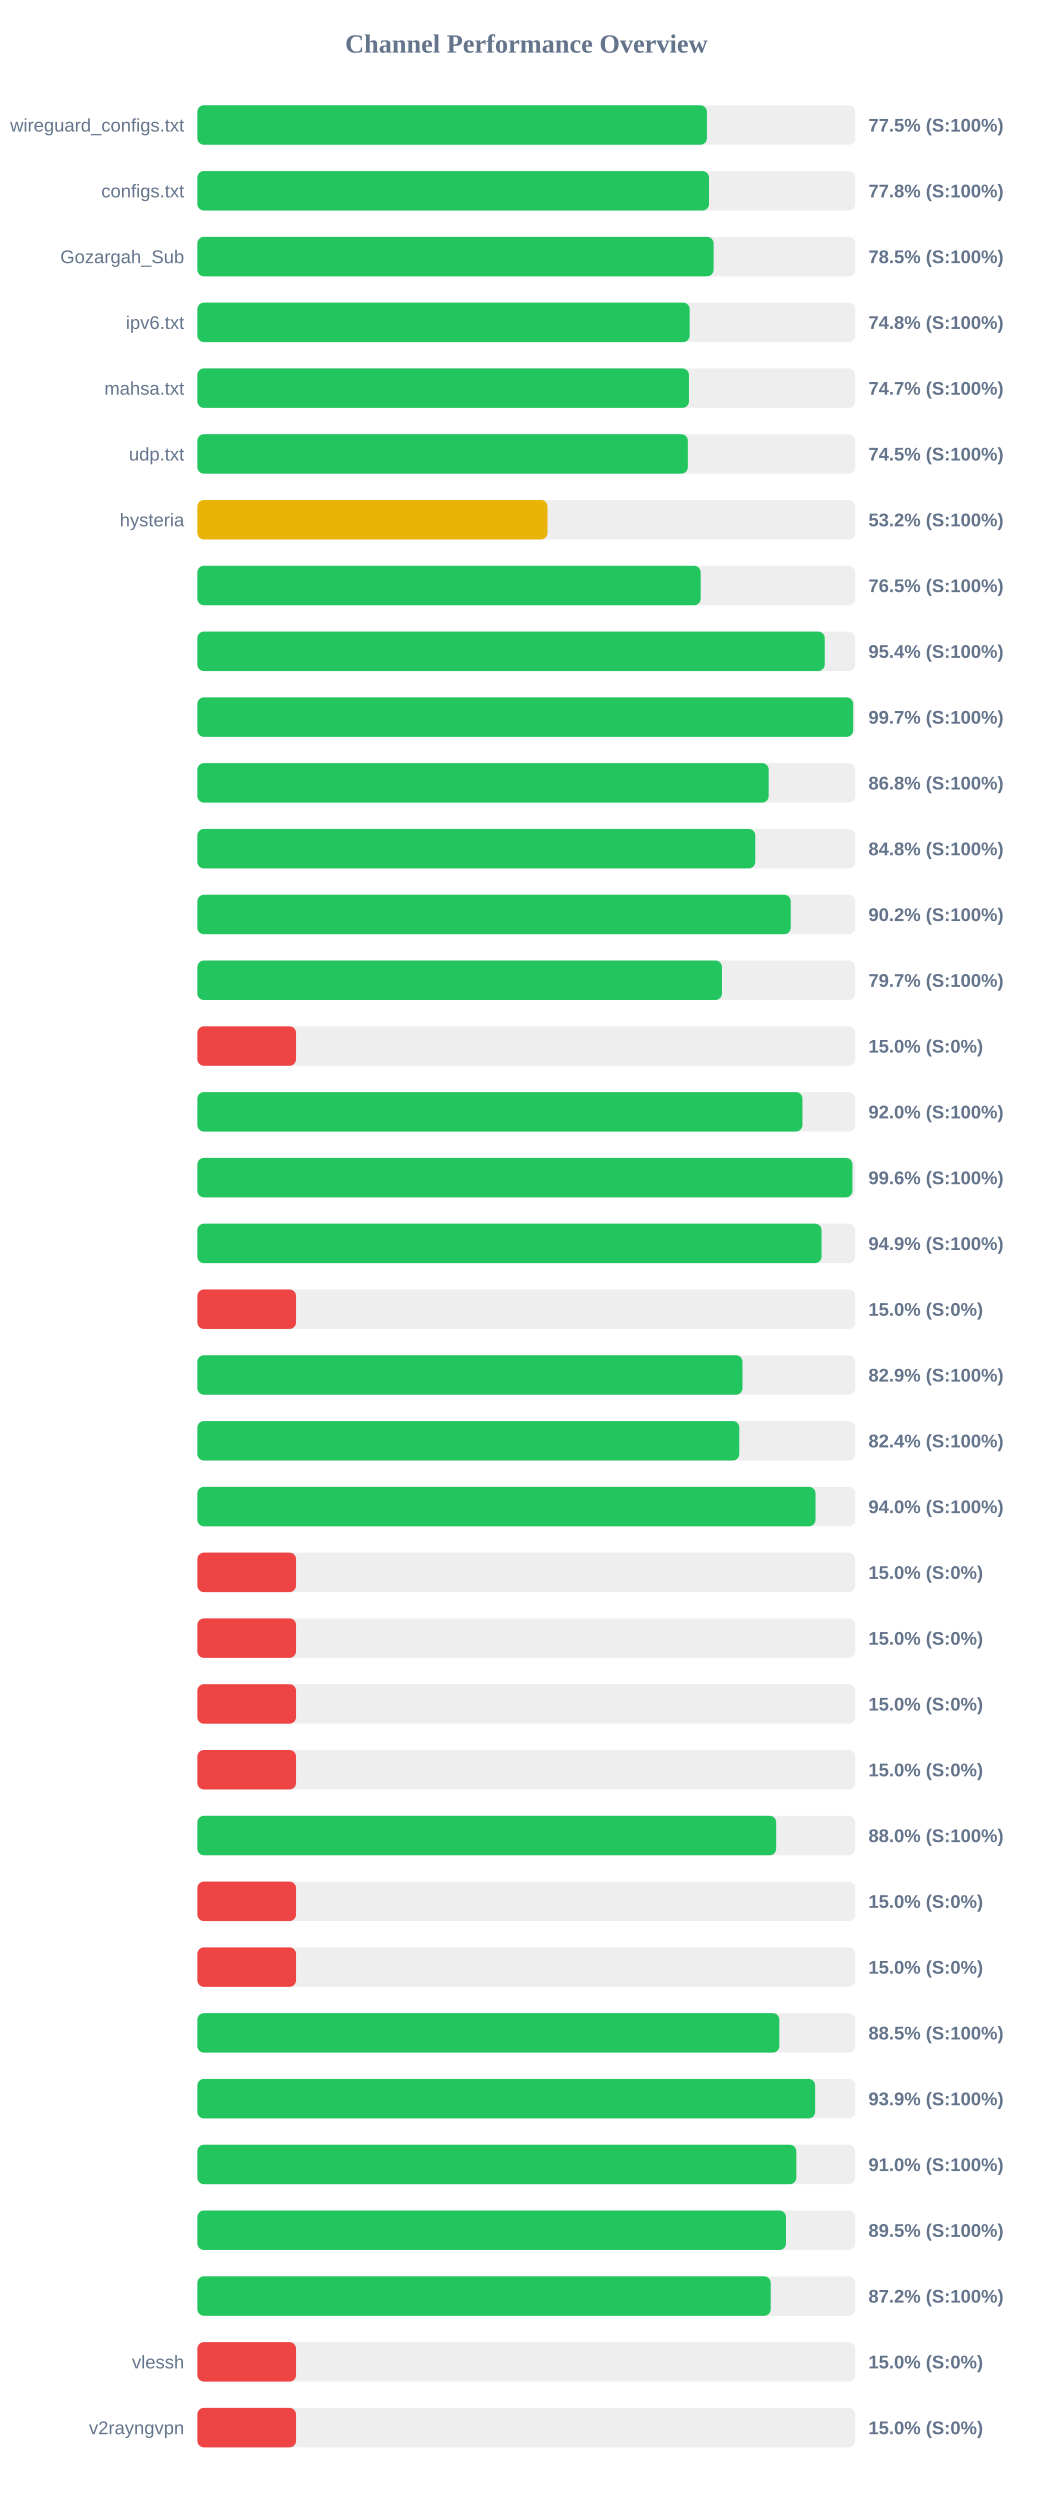
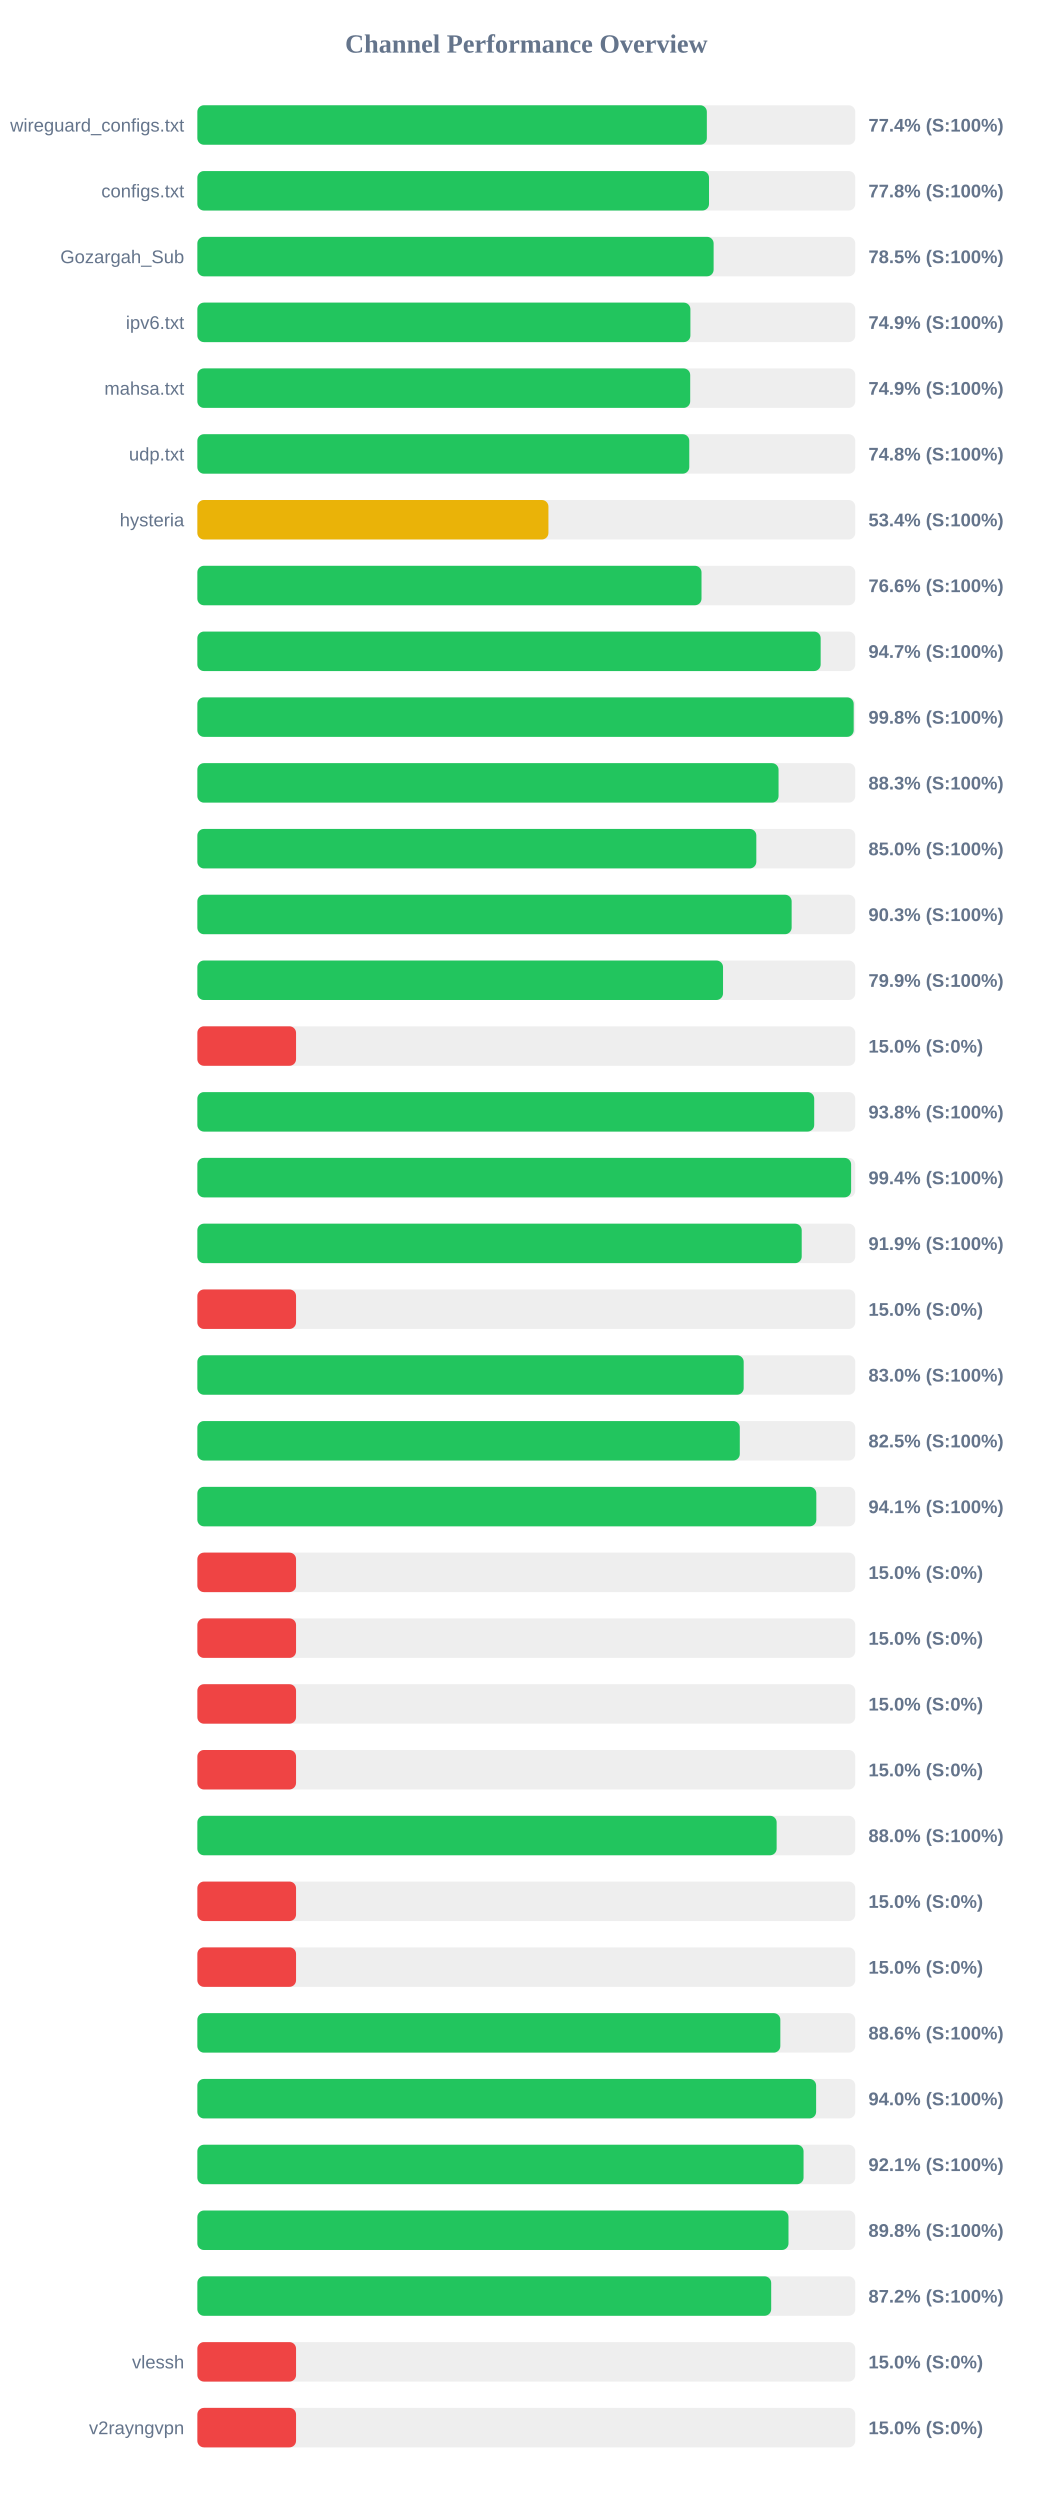
<svg xmlns="http://www.w3.org/2000/svg" width="800" height="1900" version="1.1">
  <style>
        .row { font: 14px Arial; fill: #64748b; }
        .score { font: bold 14px Arial; fill: #64748b; }
    </style>
  <text x="400" y="40" text-anchor="middle" font-size="20px" font-weight="bold" fill="#64748b">Channel Performance Overview</text>
  <rect x="150" y="80" width="500" height="30" fill="#eee" rx="5" />
-   <rect x="150" y="80" width="387.25" height="30" fill="#22c55e" rx="5" />
+   <rect x="150" y="80" width="387.2" height="30" fill="#22c55e" rx="5" />
  <text x="140" y="100" text-anchor="end" class="row">wireguard_configs.txt</text>
-   <text x="660" y="100" text-anchor="start" class="score">77.5% (S:100%)</text>
+   <text x="660" y="100" text-anchor="start" class="score">77.4% (S:100%)</text>
  <rect x="150" y="130" width="500" height="30" fill="#eee" rx="5" />
  <rect x="150" y="130" width="388.85" height="30" fill="#22c55e" rx="5" />
  <text x="140" y="150" text-anchor="end" class="row">configs.txt</text>
  <text x="660" y="150" text-anchor="start" class="score">77.8% (S:100%)</text>
  <rect x="150" y="180" width="500" height="30" fill="#eee" rx="5" />
  <rect x="150" y="180" width="392.35" height="30" fill="#22c55e" rx="5" />
  <text x="140" y="200" text-anchor="end" class="row">Gozargah_Sub</text>
  <text x="660" y="200" text-anchor="start" class="score">78.5% (S:100%)</text>
  <rect x="150" y="230" width="500" height="30" fill="#eee" rx="5" />
-   <rect x="150" y="230" width="374.15" height="30" fill="#22c55e" rx="5" />
+   <rect x="150" y="230" width="374.7" height="30" fill="#22c55e" rx="5" />
  <text x="140" y="250" text-anchor="end" class="row">ipv6.txt</text>
-   <text x="660" y="250" text-anchor="start" class="score">74.8% (S:100%)</text>
+   <text x="660" y="250" text-anchor="start" class="score">74.9% (S:100%)</text>
  <rect x="150" y="280" width="500" height="30" fill="#eee" rx="5" />
-   <rect x="150" y="280" width="373.6" height="30" fill="#22c55e" rx="5" />
+   <rect x="150" y="280" width="374.55" height="30" fill="#22c55e" rx="5" />
  <text x="140" y="300" text-anchor="end" class="row">mahsa.txt</text>
-   <text x="660" y="300" text-anchor="start" class="score">74.7% (S:100%)</text>
+   <text x="660" y="300" text-anchor="start" class="score">74.9% (S:100%)</text>
  <rect x="150" y="330" width="500" height="30" fill="#eee" rx="5" />
-   <rect x="150" y="330" width="372.75" height="30" fill="#22c55e" rx="5" />
+   <rect x="150" y="330" width="373.85" height="30" fill="#22c55e" rx="5" />
  <text x="140" y="350" text-anchor="end" class="row">udp.txt</text>
-   <text x="660" y="350" text-anchor="start" class="score">74.5% (S:100%)</text>
+   <text x="660" y="350" text-anchor="start" class="score">74.8% (S:100%)</text>
  <rect x="150" y="380" width="500" height="30" fill="#eee" rx="5" />
-   <rect x="150" y="380" width="266.1" height="30" fill="#eab308" rx="5" />
+   <rect x="150" y="380" width="266.8" height="30" fill="#eab308" rx="5" />
  <text x="140" y="400" text-anchor="end" class="row">hysteria</text>
-   <text x="660" y="400" text-anchor="start" class="score">53.2% (S:100%)</text>
+   <text x="660" y="400" text-anchor="start" class="score">53.4% (S:100%)</text>
  <rect x="150" y="430" width="500" height="30" fill="#eee" rx="5" />
-   <rect x="150" y="430" width="382.5" height="30" fill="#22c55e" rx="5" />
+   <rect x="150" y="430" width="383.15" height="30" fill="#22c55e" rx="5" />
  <text x="140" y="450" text-anchor="end" class="row" />
-   <text x="660" y="450" text-anchor="start" class="score">76.5% (S:100%)</text>
+   <text x="660" y="450" text-anchor="start" class="score">76.6% (S:100%)</text>
  <rect x="150" y="480" width="500" height="30" fill="#eee" rx="5" />
-   <rect x="150" y="480" width="476.8" height="30" fill="#22c55e" rx="5" />
+   <rect x="150" y="480" width="473.7" height="30" fill="#22c55e" rx="5" />
  <text x="140" y="500" text-anchor="end" class="row" />
-   <text x="660" y="500" text-anchor="start" class="score">95.4% (S:100%)</text>
+   <text x="660" y="500" text-anchor="start" class="score">94.7% (S:100%)</text>
  <rect x="150" y="530" width="500" height="30" fill="#eee" rx="5" />
-   <rect x="150" y="530" width="498.4" height="30" fill="#22c55e" rx="5" />
+   <rect x="150" y="530" width="498.8" height="30" fill="#22c55e" rx="5" />
  <text x="140" y="550" text-anchor="end" class="row" />
-   <text x="660" y="550" text-anchor="start" class="score">99.7% (S:100%)</text>
+   <text x="660" y="550" text-anchor="start" class="score">99.8% (S:100%)</text>
  <rect x="150" y="580" width="500" height="30" fill="#eee" rx="5" />
-   <rect x="150" y="580" width="434.2" height="30" fill="#22c55e" rx="5" />
+   <rect x="150" y="580" width="441.7" height="30" fill="#22c55e" rx="5" />
  <text x="140" y="600" text-anchor="end" class="row" />
-   <text x="660" y="600" text-anchor="start" class="score">86.8% (S:100%)</text>
+   <text x="660" y="600" text-anchor="start" class="score">88.3% (S:100%)</text>
  <rect x="150" y="630" width="500" height="30" fill="#eee" rx="5" />
-   <rect x="150" y="630" width="424.0" height="30" fill="#22c55e" rx="5" />
+   <rect x="150" y="630" width="424.8" height="30" fill="#22c55e" rx="5" />
  <text x="140" y="650" text-anchor="end" class="row" />
-   <text x="660" y="650" text-anchor="start" class="score">84.8% (S:100%)</text>
+   <text x="660" y="650" text-anchor="start" class="score">85.0% (S:100%)</text>
  <rect x="150" y="680" width="500" height="30" fill="#eee" rx="5" />
-   <rect x="150" y="680" width="450.95" height="30" fill="#22c55e" rx="5" />
+   <rect x="150" y="680" width="451.65" height="30" fill="#22c55e" rx="5" />
  <text x="140" y="700" text-anchor="end" class="row" />
-   <text x="660" y="700" text-anchor="start" class="score">90.2% (S:100%)</text>
+   <text x="660" y="700" text-anchor="start" class="score">90.3% (S:100%)</text>
  <rect x="150" y="730" width="500" height="30" fill="#eee" rx="5" />
-   <rect x="150" y="730" width="398.7" height="30" fill="#22c55e" rx="5" />
+   <rect x="150" y="730" width="399.5" height="30" fill="#22c55e" rx="5" />
  <text x="140" y="750" text-anchor="end" class="row" />
-   <text x="660" y="750" text-anchor="start" class="score">79.7% (S:100%)</text>
+   <text x="660" y="750" text-anchor="start" class="score">79.9% (S:100%)</text>
  <rect x="150" y="780" width="500" height="30" fill="#eee" rx="5" />
  <rect x="150" y="780" width="75.0" height="30" fill="#ef4444" rx="5" />
  <text x="140" y="800" text-anchor="end" class="row" />
  <text x="660" y="800" text-anchor="start" class="score">15.0% (S:0%)</text>
  <rect x="150" y="830" width="500" height="30" fill="#eee" rx="5" />
-   <rect x="150" y="830" width="459.85" height="30" fill="#22c55e" rx="5" />
+   <rect x="150" y="830" width="468.8" height="30" fill="#22c55e" rx="5" />
  <text x="140" y="850" text-anchor="end" class="row" />
-   <text x="660" y="850" text-anchor="start" class="score">92.0% (S:100%)</text>
+   <text x="660" y="850" text-anchor="start" class="score">93.8% (S:100%)</text>
  <rect x="150" y="880" width="500" height="30" fill="#eee" rx="5" />
-   <rect x="150" y="880" width="497.85" height="30" fill="#22c55e" rx="5" />
+   <rect x="150" y="880" width="496.85" height="30" fill="#22c55e" rx="5" />
  <text x="140" y="900" text-anchor="end" class="row" />
-   <text x="660" y="900" text-anchor="start" class="score">99.6% (S:100%)</text>
+   <text x="660" y="900" text-anchor="start" class="score">99.4% (S:100%)</text>
  <rect x="150" y="930" width="500" height="30" fill="#eee" rx="5" />
-   <rect x="150" y="930" width="474.4" height="30" fill="#22c55e" rx="5" />
+   <rect x="150" y="930" width="459.3" height="30" fill="#22c55e" rx="5" />
  <text x="140" y="950" text-anchor="end" class="row" />
-   <text x="660" y="950" text-anchor="start" class="score">94.9% (S:100%)</text>
+   <text x="660" y="950" text-anchor="start" class="score">91.9% (S:100%)</text>
  <rect x="150" y="980" width="500" height="30" fill="#eee" rx="5" />
  <rect x="150" y="980" width="75.0" height="30" fill="#ef4444" rx="5" />
  <text x="140" y="1000" text-anchor="end" class="row" />
  <text x="660" y="1000" text-anchor="start" class="score">15.0% (S:0%)</text>
  <rect x="150" y="1030" width="500" height="30" fill="#eee" rx="5" />
-   <rect x="150" y="1030" width="414.3" height="30" fill="#22c55e" rx="5" />
+   <rect x="150" y="1030" width="415.2" height="30" fill="#22c55e" rx="5" />
  <text x="140" y="1050" text-anchor="end" class="row" />
-   <text x="660" y="1050" text-anchor="start" class="score">82.9% (S:100%)</text>
+   <text x="660" y="1050" text-anchor="start" class="score">83.0% (S:100%)</text>
  <rect x="150" y="1080" width="500" height="30" fill="#eee" rx="5" />
-   <rect x="150" y="1080" width="411.85" height="30" fill="#22c55e" rx="5" />
+   <rect x="150" y="1080" width="412.25" height="30" fill="#22c55e" rx="5" />
  <text x="140" y="1100" text-anchor="end" class="row" />
-   <text x="660" y="1100" text-anchor="start" class="score">82.4% (S:100%)</text>
+   <text x="660" y="1100" text-anchor="start" class="score">82.5% (S:100%)</text>
  <rect x="150" y="1130" width="500" height="30" fill="#eee" rx="5" />
-   <rect x="150" y="1130" width="469.8" height="30" fill="#22c55e" rx="5" />
+   <rect x="150" y="1130" width="470.4" height="30" fill="#22c55e" rx="5" />
  <text x="140" y="1150" text-anchor="end" class="row" />
-   <text x="660" y="1150" text-anchor="start" class="score">94.0% (S:100%)</text>
+   <text x="660" y="1150" text-anchor="start" class="score">94.1% (S:100%)</text>
  <rect x="150" y="1180" width="500" height="30" fill="#eee" rx="5" />
  <rect x="150" y="1180" width="75.0" height="30" fill="#ef4444" rx="5" />
  <text x="140" y="1200" text-anchor="end" class="row" />
  <text x="660" y="1200" text-anchor="start" class="score">15.0% (S:0%)</text>
  <rect x="150" y="1230" width="500" height="30" fill="#eee" rx="5" />
  <rect x="150" y="1230" width="75.0" height="30" fill="#ef4444" rx="5" />
  <text x="140" y="1250" text-anchor="end" class="row" />
  <text x="660" y="1250" text-anchor="start" class="score">15.0% (S:0%)</text>
  <rect x="150" y="1280" width="500" height="30" fill="#eee" rx="5" />
  <rect x="150" y="1280" width="75.0" height="30" fill="#ef4444" rx="5" />
  <text x="140" y="1300" text-anchor="end" class="row" />
  <text x="660" y="1300" text-anchor="start" class="score">15.0% (S:0%)</text>
  <rect x="150" y="1330" width="500" height="30" fill="#eee" rx="5" />
  <rect x="150" y="1330" width="75.0" height="30" fill="#ef4444" rx="5" />
  <text x="140" y="1350" text-anchor="end" class="row" />
  <text x="660" y="1350" text-anchor="start" class="score">15.0% (S:0%)</text>
  <rect x="150" y="1380" width="500" height="30" fill="#eee" rx="5" />
-   <rect x="150" y="1380" width="439.9" height="30" fill="#22c55e" rx="5" />
+   <rect x="150" y="1380" width="440.25" height="30" fill="#22c55e" rx="5" />
  <text x="140" y="1400" text-anchor="end" class="row" />
  <text x="660" y="1400" text-anchor="start" class="score">88.0% (S:100%)</text>
  <rect x="150" y="1430" width="500" height="30" fill="#eee" rx="5" />
  <rect x="150" y="1430" width="75.0" height="30" fill="#ef4444" rx="5" />
  <text x="140" y="1450" text-anchor="end" class="row" />
  <text x="660" y="1450" text-anchor="start" class="score">15.0% (S:0%)</text>
  <rect x="150" y="1480" width="500" height="30" fill="#eee" rx="5" />
  <rect x="150" y="1480" width="75.0" height="30" fill="#ef4444" rx="5" />
  <text x="140" y="1500" text-anchor="end" class="row" />
  <text x="660" y="1500" text-anchor="start" class="score">15.0% (S:0%)</text>
  <rect x="150" y="1530" width="500" height="30" fill="#eee" rx="5" />
-   <rect x="150" y="1530" width="442.3" height="30" fill="#22c55e" rx="5" />
+   <rect x="150" y="1530" width="443.05" height="30" fill="#22c55e" rx="5" />
  <text x="140" y="1550" text-anchor="end" class="row" />
-   <text x="660" y="1550" text-anchor="start" class="score">88.5% (S:100%)</text>
+   <text x="660" y="1550" text-anchor="start" class="score">88.6% (S:100%)</text>
  <rect x="150" y="1580" width="500" height="30" fill="#eee" rx="5" />
-   <rect x="150" y="1580" width="469.5" height="30" fill="#22c55e" rx="5" />
+   <rect x="150" y="1580" width="470.25" height="30" fill="#22c55e" rx="5" />
  <text x="140" y="1600" text-anchor="end" class="row" />
-   <text x="660" y="1600" text-anchor="start" class="score">93.9% (S:100%)</text>
+   <text x="660" y="1600" text-anchor="start" class="score">94.0% (S:100%)</text>
  <rect x="150" y="1630" width="500" height="30" fill="#eee" rx="5" />
-   <rect x="150" y="1630" width="455.2" height="30" fill="#22c55e" rx="5" />
+   <rect x="150" y="1630" width="460.7" height="30" fill="#22c55e" rx="5" />
  <text x="140" y="1650" text-anchor="end" class="row" />
-   <text x="660" y="1650" text-anchor="start" class="score">91.0% (S:100%)</text>
+   <text x="660" y="1650" text-anchor="start" class="score">92.1% (S:100%)</text>
  <rect x="150" y="1680" width="500" height="30" fill="#eee" rx="5" />
-   <rect x="150" y="1680" width="447.35" height="30" fill="#22c55e" rx="5" />
+   <rect x="150" y="1680" width="449.25" height="30" fill="#22c55e" rx="5" />
  <text x="140" y="1700" text-anchor="end" class="row" />
-   <text x="660" y="1700" text-anchor="start" class="score">89.5% (S:100%)</text>
+   <text x="660" y="1700" text-anchor="start" class="score">89.8% (S:100%)</text>
  <rect x="150" y="1730" width="500" height="30" fill="#eee" rx="5" />
-   <rect x="150" y="1730" width="435.75" height="30" fill="#22c55e" rx="5" />
+   <rect x="150" y="1730" width="436.1" height="30" fill="#22c55e" rx="5" />
  <text x="140" y="1750" text-anchor="end" class="row" />
  <text x="660" y="1750" text-anchor="start" class="score">87.2% (S:100%)</text>
  <rect x="150" y="1780" width="500" height="30" fill="#eee" rx="5" />
  <rect x="150" y="1780" width="75.0" height="30" fill="#ef4444" rx="5" />
  <text x="140" y="1800" text-anchor="end" class="row">vlessh</text>
  <text x="660" y="1800" text-anchor="start" class="score">15.0% (S:0%)</text>
  <rect x="150" y="1830" width="500" height="30" fill="#eee" rx="5" />
  <rect x="150" y="1830" width="75.0" height="30" fill="#ef4444" rx="5" />
  <text x="140" y="1850" text-anchor="end" class="row">v2rayngvpn</text>
  <text x="660" y="1850" text-anchor="start" class="score">15.0% (S:0%)</text>
</svg>
